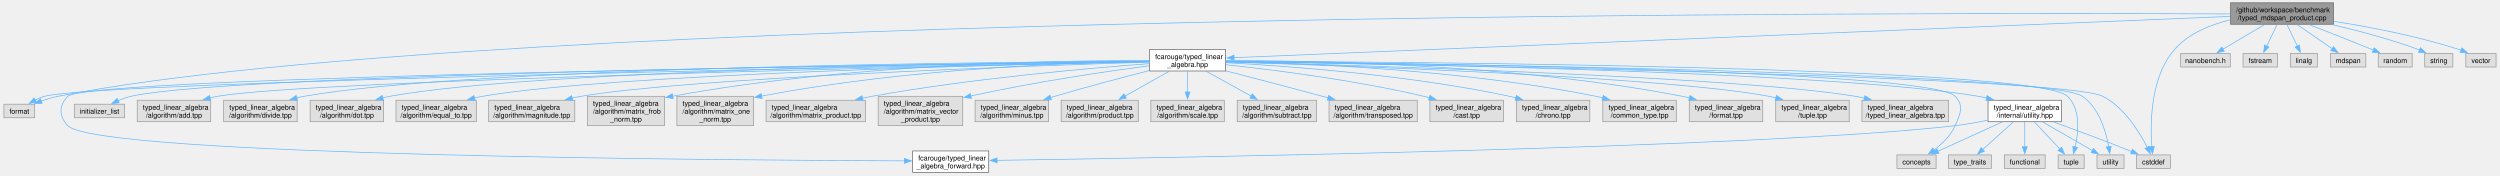
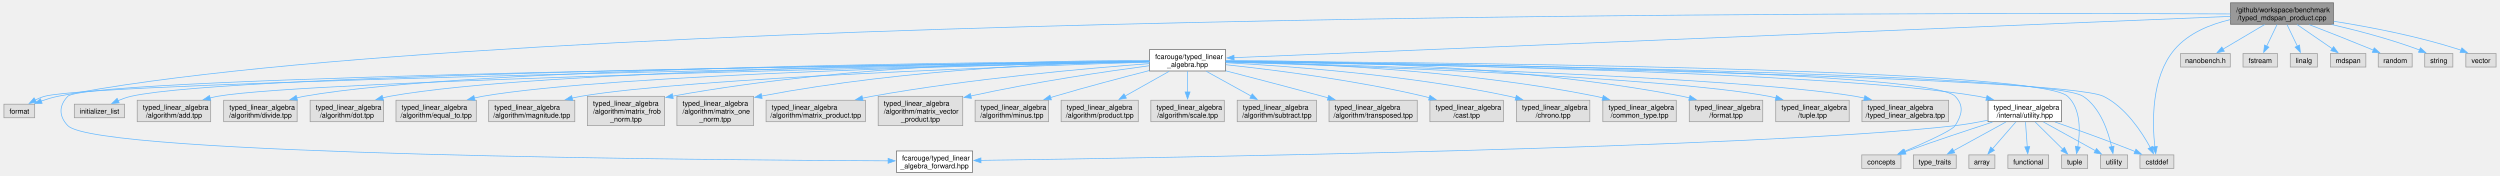
<svg xmlns="http://www.w3.org/2000/svg" xmlns:xlink="http://www.w3.org/1999/xlink" width="3553pt" height="249pt" viewBox="0.00 0.00 3553.38 249.25">
  <g id="graph0" class="graph" transform="scale(1 1) rotate(0) translate(4 245.25)">
    <g id="Node000001" class="node">
      <g id="a_Node000001">
        <a xlink:title=" ">
          <polygon fill="#999999" stroke="#666666" points="3314.12,-241.25 3167.62,-241.25 3167.62,-210.75 3314.12,-210.75 3314.12,-241.25" />
          <text text-anchor="start" x="3175.62" y="-227.75" font-family="Helvetica,sans-Serif" font-size="10.00">/github/workspace/benchmark</text>
          <text text-anchor="middle" x="3240.88" y="-216.5" font-family="Helvetica,sans-Serif" font-size="10.00">/typed_mdspan_product.cpp</text>
        </a>
      </g>
    </g>
    <g id="Node000002" class="node">
      <g id="a_Node000002">
        <a xlink:href="typed__linear__algebra_8hpp.xhtml" target="_top" xlink:title="Typed linear algebra implementation.">
          <polygon fill="white" stroke="#666666" points="1738,-174.75 1629.75,-174.75 1629.75,-144.25 1738,-144.25 1738,-174.75" />
          <text text-anchor="start" x="1637.75" y="-161.25" font-family="Helvetica,sans-Serif" font-size="10.00">fcarouge/typed_linear</text>
          <text text-anchor="middle" x="1683.88" y="-150" font-family="Helvetica,sans-Serif" font-size="10.00">_algebra.hpp</text>
        </a>
      </g>
    </g>
    <g id="edge1_Node000001_Node000002" class="edge">
      <g id="a_edge1_Node000001_Node000002">
        <a xlink:title=" ">
          <path fill="none" stroke="#63b8ff" d="M3167.35,-221.95C2902.72,-210.99 2001.27,-173.65 1749.6,-163.22" />
          <polygon fill="#63b8ff" stroke="#63b8ff" points="1750.11,-159.74 1739.98,-162.82 1749.82,-166.74 1750.11,-159.74" />
        </a>
      </g>
    </g>
-     <g id="Node000006" class="node">
-       <g id="a_Node000006">
-         <a xlink:title=" ">
-           <polygon fill="#e0e0e0" stroke="#999999" points="3082,-24.88 3033.75,-24.88 3033.75,-5.63 3082,-5.63 3082,-24.88" />
-           <text text-anchor="middle" x="3057.88" y="-11.38" font-family="Helvetica,sans-Serif" font-size="10.00">cstddef</text>
-         </a>
-       </g>
-     </g>
-     <g id="edge38_Node000001_Node000006" class="edge">
-       <g id="a_edge38_Node000001_Node000006">
-         <a xlink:title=" ">
-           <path fill="none" stroke="#63b8ff" d="M3167.35,-216.98C3138.7,-210.17 3107.98,-197.66 3087.88,-174.75 3053.47,-135.54 3053.25,-69.47 3055.68,-36.39" />
-           <polygon fill="#63b8ff" stroke="#63b8ff" points="3059.15,-36.89 3056.58,-26.61 3052.18,-36.25 3059.15,-36.89" />
-         </a>
-       </g>
-     </g>
-     <g id="Node000011" class="node">
-       <g id="a_Node000011">
+     <g id="Node000007" class="node">
+       <g id="a_Node000007">
+         <a xlink:title=" ">
+           <polygon fill="#e0e0e0" stroke="#999999" points="3087,-24.88 3038.75,-24.88 3038.75,-5.63 3087,-5.63 3087,-24.88" />
+           <text text-anchor="middle" x="3062.88" y="-11.38" font-family="Helvetica,sans-Serif" font-size="10.00">cstddef</text>
+         </a>
+       </g>
+     </g>
+     <g id="edge39_Node000001_Node000007" class="edge">
+       <g id="a_edge39_Node000001_Node000007">
+         <a xlink:title=" ">
+           <path fill="none" stroke="#63b8ff" d="M3167.4,-217.37C3138.57,-210.63 3107.71,-198.07 3087.88,-174.75 3054.25,-135.23 3056.32,-69.3 3059.95,-36.32" />
+           <polygon fill="#63b8ff" stroke="#63b8ff" points="3063.4,-36.94 3061.2,-26.57 3056.45,-36.04 3063.4,-36.94" />
+         </a>
+       </g>
+     </g>
+     <g id="Node000012" class="node">
+       <g id="a_Node000012">
        <a xlink:title=" ">
          <polygon fill="#e0e0e0" stroke="#999999" points="43.75,-97 0,-97 0,-77.75 43.75,-77.75 43.75,-97" />
          <text text-anchor="middle" x="21.88" y="-83.5" font-family="Helvetica,sans-Serif" font-size="10.00">format</text>
        </a>
      </g>
    </g>
-     <g id="edge39_Node000001_Node000011" class="edge">
-       <g id="a_edge39_Node000001_Node000011">
+     <g id="edge40_Node000001_Node000012" class="edge">
+       <g id="a_edge40_Node000001_Node000012">
        <a xlink:title=" ">
          <path fill="none" stroke="#63b8ff" d="M3167.44,-225.43C2752.32,-227.36 696.36,-230.54 76.88,-108.25 68.98,-106.69 60.7,-104.19 53.03,-101.48" />
          <polygon fill="#63b8ff" stroke="#63b8ff" points="54.35,-98.24 43.76,-97.99 51.88,-104.79 54.35,-98.24" />
        </a>
      </g>
    </g>
-     <g id="Node000033" class="node">
-       <g id="a_Node000033">
+     <g id="Node000034" class="node">
+       <g id="a_Node000034">
        <a xlink:title=" ">
          <polygon fill="#e0e0e0" stroke="#999999" points="3167.25,-169.12 3096.5,-169.12 3096.5,-149.88 3167.25,-149.88 3167.25,-169.12" />
          <text text-anchor="middle" x="3131.88" y="-155.62" font-family="Helvetica,sans-Serif" font-size="10.00">nanobench.h</text>
        </a>
      </g>
    </g>
-     <g id="edge37_Node000001_Node000033" class="edge">
-       <g id="a_edge37_Node000001_Node000033">
+     <g id="edge38_Node000001_Node000034" class="edge">
+       <g id="a_edge38_Node000001_Node000034">
        <a xlink:title=" ">
          <path fill="none" stroke="#63b8ff" d="M3216.14,-210.36C3198.39,-199.86 3174.57,-185.77 3156.78,-175.24" />
          <polygon fill="#63b8ff" stroke="#63b8ff" points="3158.79,-172.36 3148.4,-170.28 3155.23,-178.39 3158.79,-172.36" />
        </a>
      </g>
    </g>
-     <g id="Node000034" class="node">
-       <g id="a_Node000034">
+     <g id="Node000035" class="node">
+       <g id="a_Node000035">
        <a xlink:title=" ">
          <polygon fill="#e0e0e0" stroke="#999999" points="3234.38,-169.12 3185.38,-169.12 3185.38,-149.88 3234.38,-149.88 3234.38,-169.12" />
          <text text-anchor="middle" x="3209.88" y="-155.62" font-family="Helvetica,sans-Serif" font-size="10.00">fstream</text>
        </a>
      </g>
    </g>
-     <g id="edge40_Node000001_Node000034" class="edge">
-       <g id="a_edge40_Node000001_Node000034">
+     <g id="edge41_Node000001_Node000035" class="edge">
+       <g id="a_edge41_Node000001_Node000035">
        <a xlink:title=" ">
          <path fill="none" stroke="#63b8ff" d="M3233.84,-210.36C3229.48,-201.28 3223.82,-189.51 3219.1,-179.68" />
          <polygon fill="#63b8ff" stroke="#63b8ff" points="3222.26,-178.18 3214.77,-170.69 3215.95,-181.22 3222.26,-178.18" />
        </a>
      </g>
    </g>
-     <g id="Node000035" class="node">
-       <g id="a_Node000035">
+     <g id="Node000036" class="node">
+       <g id="a_Node000036">
        <a xlink:title=" ">
          <polygon fill="#e0e0e0" stroke="#999999" points="3291.12,-169.12 3252.62,-169.12 3252.62,-149.88 3291.12,-149.88 3291.12,-169.12" />
          <text text-anchor="middle" x="3271.88" y="-155.62" font-family="Helvetica,sans-Serif" font-size="10.00">linalg</text>
        </a>
      </g>
    </g>
-     <g id="edge41_Node000001_Node000035" class="edge">
-       <g id="a_edge41_Node000001_Node000035">
+     <g id="edge42_Node000001_Node000036" class="edge">
+       <g id="a_edge42_Node000001_Node000036">
        <a xlink:title=" ">
          <path fill="none" stroke="#63b8ff" d="M3247.91,-210.36C3252.27,-201.28 3257.93,-189.51 3262.65,-179.68" />
          <polygon fill="#63b8ff" stroke="#63b8ff" points="3265.8,-181.22 3266.98,-170.69 3259.49,-178.18 3265.8,-181.22" />
        </a>
      </g>
    </g>
-     <g id="Node000036" class="node">
-       <g id="a_Node000036">
+     <g id="Node000037" class="node">
+       <g id="a_Node000037">
        <a xlink:title=" ">
          <polygon fill="#e0e0e0" stroke="#999999" points="3360.12,-169.12 3309.62,-169.12 3309.62,-149.88 3360.12,-149.88 3360.12,-169.12" />
          <text text-anchor="middle" x="3334.88" y="-155.62" font-family="Helvetica,sans-Serif" font-size="10.00">mdspan</text>
        </a>
      </g>
    </g>
-     <g id="edge42_Node000001_Node000036" class="edge">
-       <g id="a_edge42_Node000001_Node000036">
+     <g id="edge43_Node000001_Node000037" class="edge">
+       <g id="a_edge43_Node000001_Node000037">
        <a xlink:title=" ">
          <path fill="none" stroke="#63b8ff" d="M3262.21,-210.36C3277.22,-200.06 3297.29,-186.29 3312.53,-175.83" />
          <polygon fill="#63b8ff" stroke="#63b8ff" points="3314.23,-178.91 3320.5,-170.37 3310.27,-173.14 3314.23,-178.91" />
        </a>
      </g>
    </g>
-     <g id="Node000037" class="node">
-       <g id="a_Node000037">
+     <g id="Node000038" class="node">
+       <g id="a_Node000038">
        <a xlink:title=" ">
          <polygon fill="#e0e0e0" stroke="#999999" points="3426,-169.12 3377.75,-169.12 3377.75,-149.88 3426,-149.88 3426,-169.12" />
          <text text-anchor="middle" x="3401.88" y="-155.62" font-family="Helvetica,sans-Serif" font-size="10.00">random</text>
        </a>
      </g>
    </g>
-     <g id="edge43_Node000001_Node000037" class="edge">
-       <g id="a_edge43_Node000001_Node000037">
+     <g id="edge44_Node000001_Node000038" class="edge">
+       <g id="a_edge44_Node000001_Node000038">
        <a xlink:title=" ">
          <path fill="none" stroke="#63b8ff" d="M3279.38,-210.27C3304.86,-200.43 3338.97,-187.07 3368.88,-174.75 3369.51,-174.49 3370.14,-174.23 3370.79,-173.96" />
          <polygon fill="#63b8ff" stroke="#63b8ff" points="3372.08,-177.21 3379.93,-170.09 3369.36,-170.76 3372.08,-177.21" />
        </a>
      </g>
    </g>
-     <g id="Node000038" class="node">
-       <g id="a_Node000038">
+     <g id="Node000039" class="node">
+       <g id="a_Node000039">
        <a xlink:title=" ">
          <polygon fill="#e0e0e0" stroke="#999999" points="3483.88,-169.12 3443.88,-169.12 3443.88,-149.88 3483.88,-149.88 3483.88,-169.12" />
          <text text-anchor="middle" x="3463.88" y="-155.62" font-family="Helvetica,sans-Serif" font-size="10.00">string</text>
        </a>
      </g>
    </g>
-     <g id="edge44_Node000001_Node000038" class="edge">
-       <g id="a_edge44_Node000001_Node000038">
+     <g id="edge45_Node000001_Node000039" class="edge">
+       <g id="a_edge45_Node000001_Node000039">
        <a xlink:title=" ">
          <path fill="none" stroke="#63b8ff" d="M3311.52,-210.35C3348.77,-201.71 3394.91,-189.57 3434.88,-174.75 3435.5,-174.52 3436.13,-174.28 3436.76,-174.03" />
          <polygon fill="#63b8ff" stroke="#63b8ff" points="3437.83,-177.38 3445.57,-170.14 3435.01,-170.98 3437.83,-177.38" />
        </a>
      </g>
    </g>
-     <g id="Node000039" class="node">
-       <g id="a_Node000039">
+     <g id="Node000040" class="node">
+       <g id="a_Node000040">
        <a xlink:title=" ">
          <polygon fill="#e0e0e0" stroke="#999999" points="3545.38,-169.12 3502.38,-169.12 3502.38,-149.88 3545.38,-149.88 3545.38,-169.12" />
          <text text-anchor="middle" x="3523.88" y="-155.62" font-family="Helvetica,sans-Serif" font-size="10.00">vector</text>
        </a>
      </g>
    </g>
-     <g id="edge45_Node000001_Node000039" class="edge">
-       <g id="a_edge45_Node000001_Node000039">
+     <g id="edge46_Node000001_Node000040" class="edge">
+       <g id="a_edge46_Node000001_Node000040">
        <a xlink:title=" ">
          <path fill="none" stroke="#63b8ff" d="M3314.54,-214.97C3365.42,-206.92 3434.21,-193.79 3492.88,-174.75 3493.84,-174.44 3494.81,-174.1 3495.78,-173.75" />
          <polygon fill="#63b8ff" stroke="#63b8ff" points="3496.8,-177.12 3504.73,-170.09 3494.15,-170.64 3496.8,-177.12" />
        </a>
      </g>
    </g>
    <g id="Node000003" class="node">
      <g id="a_Node000003">
        <a xlink:href="utility_8hpp.xhtml" target="_top" xlink:title=" ">
          <polygon fill="white" stroke="#666666" points="2927.12,-102.62 2822.62,-102.62 2822.62,-72.12 2927.12,-72.12 2927.12,-102.62" />
          <text text-anchor="start" x="2830.62" y="-89.12" font-family="Helvetica,sans-Serif" font-size="10.00">typed_linear_algebra</text>
          <text text-anchor="middle" x="2874.88" y="-77.88" font-family="Helvetica,sans-Serif" font-size="10.00">/internal/utility.hpp</text>
        </a>
      </g>
    </g>
    <g id="edge2_Node000002_Node000003" class="edge">
      <g id="a_edge2_Node000002_Node000003">
        <a xlink:title=" ">
          <path fill="none" stroke="#63b8ff" d="M1738.33,-157.85C1933.77,-155.25 2599.27,-143.92 2808.88,-108.25 2812.71,-107.6 2816.63,-106.79 2820.56,-105.88" />
          <polygon fill="#63b8ff" stroke="#63b8ff" points="2821.28,-109.31 2830.1,-103.45 2819.55,-102.52 2821.28,-109.31" />
        </a>
      </g>
    </g>
    <g id="Node000004" class="node">
      <g id="a_Node000004">
        <a xlink:href="typed__linear__algebra__forward_8hpp.xhtml" target="_top" xlink:title="Authoritative forward declaration header.">
-           <polygon fill="white" stroke="#666666" points="1401,-30.5 1292.75,-30.5 1292.75,0 1401,0 1401,-30.5" />
-           <text text-anchor="start" x="1300.75" y="-17" font-family="Helvetica,sans-Serif" font-size="10.00">fcarouge/typed_linear</text>
-           <text text-anchor="middle" x="1346.88" y="-5.75" font-family="Helvetica,sans-Serif" font-size="10.00">_algebra_forward.hpp</text>
-         </a>
-       </g>
-     </g>
-     <g id="edge10_Node000002_Node000004" class="edge">
-       <g id="a_edge10_Node000002_Node000004">
-         <a xlink:title=" ">
-           <path fill="none" stroke="#63b8ff" d="M1629.6,-157.81C1353.66,-154.21 118.24,-136.49 90.88,-108.25 77.96,-94.92 78.02,-79.88 90.88,-66.5 132.43,-23.25 1029.1,-17.22 1281.37,-16.39" />
-           <polygon fill="#63b8ff" stroke="#63b8ff" points="1281.04,-19.89 1291.03,-16.36 1281.01,-12.89 1281.04,-19.89" />
-         </a>
-       </g>
-     </g>
-     <g id="Node000005" class="node">
-       <g id="a_Node000005">
-         <a xlink:title=" ">
-           <polygon fill="#e0e0e0" stroke="#999999" points="2748.75,-24.88 2693,-24.88 2693,-5.63 2748.75,-5.63 2748.75,-24.88" />
-           <text text-anchor="middle" x="2720.88" y="-11.38" font-family="Helvetica,sans-Serif" font-size="10.00">concepts</text>
-         </a>
-       </g>
-     </g>
-     <g id="edge11_Node000002_Node000005" class="edge">
-       <g id="a_edge11_Node000002_Node000005">
-         <a xlink:title=" ">
-           <path fill="none" stroke="#63b8ff" d="M1738.23,-158.06C1953.94,-156.04 2739.71,-146.12 2775.88,-108.25 2788.69,-94.83 2783.36,-83.48 2775.88,-66.5 2769.64,-52.35 2757.23,-40.46 2745.78,-31.8" />
-           <polygon fill="#63b8ff" stroke="#63b8ff" points="2747.98,-29.07 2737.78,-26.18 2743.95,-34.8 2747.98,-29.07" />
+           <polygon fill="white" stroke="#666666" points="1378,-30.5 1269.75,-30.5 1269.75,0 1378,0 1378,-30.5" />
+           <text text-anchor="start" x="1277.75" y="-17" font-family="Helvetica,sans-Serif" font-size="10.00">fcarouge/typed_linear</text>
+           <text text-anchor="middle" x="1323.88" y="-5.75" font-family="Helvetica,sans-Serif" font-size="10.00">_algebra_forward.hpp</text>
+         </a>
+       </g>
+     </g>
+     <g id="edge11_Node000002_Node000004" class="edge">
+       <g id="a_edge11_Node000002_Node000004">
+         <a xlink:title=" ">
+           <path fill="none" stroke="#63b8ff" d="M1629.6,-157.81C1353.66,-154.21 118.24,-136.49 90.88,-108.25 77.96,-94.92 78.02,-79.89 90.88,-66.5 131.57,-24.12 1008.09,-17.47 1257.94,-16.44" />
+           <polygon fill="#63b8ff" stroke="#63b8ff" points="1257.86,-19.94 1267.85,-16.4 1257.83,-12.94 1257.86,-19.94" />
+         </a>
+       </g>
+     </g>
+     <g id="Node000006" class="node">
+       <g id="a_Node000006">
+         <a xlink:title=" ">
+           <polygon fill="#e0e0e0" stroke="#999999" points="2698.75,-24.88 2643,-24.88 2643,-5.63 2698.75,-5.63 2698.75,-24.88" />
+           <text text-anchor="middle" x="2670.88" y="-11.38" font-family="Helvetica,sans-Serif" font-size="10.00">concepts</text>
        </a>
      </g>
    </g>
    <g id="edge12_Node000002_Node000006" class="edge">
      <g id="a_edge12_Node000002_Node000006">
        <a xlink:title=" ">
-           <path fill="none" stroke="#63b8ff" d="M1738.38,-157.67C1978.13,-153.88 2929.58,-137.04 2985.88,-108.25 3016.48,-92.6 3038.11,-57.36 3049.25,-35.32" />
-           <polygon fill="#63b8ff" stroke="#63b8ff" points="3052.29,-37.07 3053.45,-26.53 3045.97,-34.04 3052.29,-37.07" />
-         </a>
-       </g>
-     </g>
-     <g id="Node000008" class="node">
-       <g id="a_Node000008">
-         <a xlink:title=" ">
-           <polygon fill="#e0e0e0" stroke="#999999" points="2959.38,-24.88 2922.38,-24.88 2922.38,-5.63 2959.38,-5.63 2959.38,-24.88" />
-           <text text-anchor="middle" x="2940.88" y="-11.38" font-family="Helvetica,sans-Serif" font-size="10.00">tuple</text>
-         </a>
-       </g>
-     </g>
-     <g id="edge15_Node000002_Node000008" class="edge">
-       <g id="a_edge15_Node000002_Node000008">
-         <a xlink:title=" ">
-           <path fill="none" stroke="#63b8ff" d="M1738.38,-158.33C1973.69,-157.36 2892.67,-150.85 2935.88,-108.25 2954.55,-89.84 2951.36,-57.29 2946.65,-36.25" />
-           <polygon fill="#63b8ff" stroke="#63b8ff" points="2950.04,-35.41 2944.15,-26.6 2943.27,-37.16 2950.04,-35.41" />
-         </a>
-       </g>
-     </g>
-     <g id="Node000010" class="node">
-       <g id="a_Node000010">
-         <a xlink:title=" ">
-           <polygon fill="#e0e0e0" stroke="#999999" points="3016.12,-24.88 2977.62,-24.88 2977.62,-5.63 3016.12,-5.63 3016.12,-24.88" />
-           <text text-anchor="middle" x="2996.88" y="-11.38" font-family="Helvetica,sans-Serif" font-size="10.00">utility</text>
-         </a>
-       </g>
-     </g>
-     <g id="edge16_Node000002_Node000010" class="edge">
-       <g id="a_edge16_Node000002_Node000010">
-         <a xlink:title=" ">
-           <path fill="none" stroke="#63b8ff" d="M1738.15,-157.96C1974.67,-155.4 2905.91,-143.12 2956.88,-108.25 2980.67,-91.97 2990.41,-58.28 2994.33,-36.5" />
-           <polygon fill="#63b8ff" stroke="#63b8ff" points="2997.77,-37.19 2995.8,-26.78 2990.85,-36.14 2997.77,-37.19" />
-         </a>
-       </g>
-     </g>
-     <g id="edge13_Node000002_Node000011" class="edge">
-       <g id="a_edge13_Node000002_Node000011">
+           <path fill="none" stroke="#63b8ff" d="M1738.23,-158.06C1953.94,-156.04 2739.71,-146.12 2775.88,-108.25 2788.69,-94.83 2785.77,-82.2 2775.88,-66.5 2771.61,-59.72 2732.36,-42.07 2703.09,-29.61" />
+           <polygon fill="#63b8ff" stroke="#63b8ff" points="2704.81,-26.54 2694.24,-25.87 2702.09,-32.99 2704.81,-26.54" />
+         </a>
+       </g>
+     </g>
+     <g id="edge13_Node000002_Node000007" class="edge">
+       <g id="a_edge13_Node000002_Node000007">
+         <a xlink:title=" ">
+           <path fill="none" stroke="#63b8ff" d="M1738.4,-157.64C1978.26,-153.69 2930.16,-136.31 2986.88,-108.25 3018.34,-92.68 3041.45,-57.41 3053.48,-35.34" />
+           <polygon fill="#63b8ff" stroke="#63b8ff" points="3056.56,-37.02 3058.05,-26.53 3050.34,-33.8 3056.56,-37.02" />
+         </a>
+       </g>
+     </g>
+     <g id="Node000009" class="node">
+       <g id="a_Node000009">
+         <a xlink:title=" ">
+           <polygon fill="#e0e0e0" stroke="#999999" points="2964.38,-24.88 2927.38,-24.88 2927.38,-5.63 2964.38,-5.63 2964.38,-24.88" />
+           <text text-anchor="middle" x="2945.88" y="-11.38" font-family="Helvetica,sans-Serif" font-size="10.00">tuple</text>
+         </a>
+       </g>
+     </g>
+     <g id="edge16_Node000002_Node000009" class="edge">
+       <g id="a_edge16_Node000002_Node000009">
+         <a xlink:title=" ">
+           <path fill="none" stroke="#63b8ff" d="M1738.32,-158.28C1973.4,-157.06 2891.54,-149.67 2935.88,-108.25 2955.12,-90.27 2953.82,-57.6 2950.39,-36.42" />
+           <polygon fill="#63b8ff" stroke="#63b8ff" points="2953.85,-35.85 2948.5,-26.7 2946.98,-37.19 2953.85,-35.85" />
+         </a>
+       </g>
+     </g>
+     <g id="Node000011" class="node">
+       <g id="a_Node000011">
+         <a xlink:title=" ">
+           <polygon fill="#e0e0e0" stroke="#999999" points="3021.12,-24.88 2982.62,-24.88 2982.62,-5.63 3021.12,-5.63 3021.12,-24.88" />
+           <text text-anchor="middle" x="3001.88" y="-11.38" font-family="Helvetica,sans-Serif" font-size="10.00">utility</text>
+         </a>
+       </g>
+     </g>
+     <g id="edge17_Node000002_Node000011" class="edge">
+       <g id="a_edge17_Node000002_Node000011">
+         <a xlink:title=" ">
+           <path fill="none" stroke="#63b8ff" d="M1738.16,-157.92C1974.75,-155.17 2906.25,-142.23 2957.88,-108.25 2982.35,-92.14 2993.57,-58.4 2998.44,-36.57" />
+           <polygon fill="#63b8ff" stroke="#63b8ff" points="3001.87,-37.28 3000.34,-26.8 2995,-35.94 3001.87,-37.28" />
+         </a>
+       </g>
+     </g>
+     <g id="edge14_Node000002_Node000012" class="edge">
+       <g id="a_edge14_Node000002_Node000012">
        <a xlink:title=" ">
          <path fill="none" stroke="#63b8ff" d="M1629.43,-157.54C1355.2,-152.59 135.2,-129.46 57.88,-108.25 53.36,-107.01 48.79,-105.1 44.49,-102.95" />
          <polygon fill="#63b8ff" stroke="#63b8ff" points="46.31,-99.95 35.88,-98.07 42.86,-106.04 46.31,-99.95" />
        </a>
      </g>
    </g>
-     <g id="Node000012" class="node">
-       <g id="a_Node000012">
+     <g id="Node000013" class="node">
+       <g id="a_Node000013">
        <a xlink:title=" ">
          <polygon fill="#e0e0e0" stroke="#999999" points="171.62,-97 100.12,-97 100.12,-77.75 171.62,-77.75 171.62,-97" />
          <text text-anchor="middle" x="135.88" y="-83.5" font-family="Helvetica,sans-Serif" font-size="10.00">initializer_list</text>
        </a>
      </g>
    </g>
-     <g id="edge14_Node000002_Node000012" class="edge">
-       <g id="a_edge14_Node000002_Node000012">
+     <g id="edge15_Node000002_Node000013" class="edge">
+       <g id="a_edge15_Node000002_Node000013">
        <a xlink:title=" ">
          <path fill="none" stroke="#63b8ff" d="M1629.39,-157.91C1376.58,-154.99 324.04,-140.97 180.88,-108.25 174.63,-106.82 168.18,-104.53 162.19,-101.99" />
          <polygon fill="#63b8ff" stroke="#63b8ff" points="163.94,-98.95 153.4,-97.94 161.02,-105.31 163.94,-98.95" />
        </a>
      </g>
    </g>
-     <g id="Node000013" class="node">
-       <g id="a_Node000013">
+     <g id="Node000014" class="node">
+       <g id="a_Node000014">
        <a xlink:title=" ">
          <polygon fill="#e0e0e0" stroke="#999999" points="294.12,-102.62 189.62,-102.62 189.62,-72.12 294.12,-72.12 294.12,-102.62" />
          <text text-anchor="start" x="197.62" y="-89.12" font-family="Helvetica,sans-Serif" font-size="10.00">typed_linear_algebra</text>
          <text text-anchor="middle" x="241.88" y="-77.88" font-family="Helvetica,sans-Serif" font-size="10.00">/algorithm/add.tpp</text>
        </a>
      </g>
    </g>
-     <g id="edge17_Node000002_Node000013" class="edge">
-       <g id="a_edge17_Node000002_Node000013">
+     <g id="edge18_Node000002_Node000014" class="edge">
+       <g id="a_edge18_Node000002_Node000014">
        <a xlink:title=" ">
          <path fill="none" stroke="#63b8ff" d="M1629.58,-157.4C1390.3,-152.44 435.9,-131.36 303.88,-108.25 300.31,-107.63 296.67,-106.85 293.03,-105.96" />
          <polygon fill="#63b8ff" stroke="#63b8ff" points="294.19,-102.65 283.62,-103.43 292.37,-109.41 294.19,-102.65" />
        </a>
      </g>
    </g>
-     <g id="Node000014" class="node">
-       <g id="a_Node000014">
+     <g id="Node000015" class="node">
+       <g id="a_Node000015">
        <a xlink:title=" ">
          <polygon fill="#e0e0e0" stroke="#999999" points="417.12,-102.62 312.62,-102.62 312.62,-72.12 417.12,-72.12 417.12,-102.62" />
          <text text-anchor="start" x="320.62" y="-89.12" font-family="Helvetica,sans-Serif" font-size="10.00">typed_linear_algebra</text>
          <text text-anchor="middle" x="364.88" y="-77.88" font-family="Helvetica,sans-Serif" font-size="10.00">/algorithm/divide.tpp</text>
        </a>
      </g>
    </g>
-     <g id="edge18_Node000002_Node000014" class="edge">
-       <g id="a_edge18_Node000002_Node000014">
+     <g id="edge19_Node000002_Node000015" class="edge">
+       <g id="a_edge19_Node000002_Node000015">
        <a xlink:title=" ">
          <path fill="none" stroke="#63b8ff" d="M1629.26,-158.28C1419.15,-157.11 663.04,-150.03 426.88,-108.25 423.48,-107.65 420.01,-106.91 416.54,-106.07" />
          <polygon fill="#63b8ff" stroke="#63b8ff" points="417.53,-102.71 406.96,-103.51 415.72,-109.48 417.53,-102.71" />
        </a>
      </g>
    </g>
-     <g id="Node000015" class="node">
-       <g id="a_Node000015">
+     <g id="Node000016" class="node">
+       <g id="a_Node000016">
        <a xlink:title=" ">
          <polygon fill="#e0e0e0" stroke="#999999" points="540.12,-102.62 435.62,-102.62 435.62,-72.12 540.12,-72.12 540.12,-102.62" />
          <text text-anchor="start" x="443.62" y="-89.12" font-family="Helvetica,sans-Serif" font-size="10.00">typed_linear_algebra</text>
          <text text-anchor="middle" x="487.88" y="-77.88" font-family="Helvetica,sans-Serif" font-size="10.00">/algorithm/dot.tpp</text>
        </a>
      </g>
    </g>
-     <g id="edge19_Node000002_Node000015" class="edge">
-       <g id="a_edge19_Node000002_Node000015">
+     <g id="edge20_Node000002_Node000016" class="edge">
+       <g id="a_edge20_Node000002_Node000016">
        <a xlink:title=" ">
          <path fill="none" stroke="#63b8ff" d="M1629.58,-158.04C1433.18,-156.07 760.17,-146.61 548.88,-108.25 545.53,-107.64 542.12,-106.9 538.7,-106.06" />
          <polygon fill="#63b8ff" stroke="#63b8ff" points="539.87,-102.75 529.3,-103.49 538.02,-109.5 539.87,-102.75" />
        </a>
      </g>
    </g>
-     <g id="Node000016" class="node">
-       <g id="a_Node000016">
+     <g id="Node000017" class="node">
+       <g id="a_Node000017">
        <a xlink:title=" ">
          <polygon fill="#e0e0e0" stroke="#999999" points="672,-102.62 557.75,-102.62 557.75,-72.12 672,-72.12 672,-102.62" />
          <text text-anchor="start" x="565.75" y="-89.12" font-family="Helvetica,sans-Serif" font-size="10.00">typed_linear_algebra</text>
          <text text-anchor="middle" x="614.88" y="-77.88" font-family="Helvetica,sans-Serif" font-size="10.00">/algorithm/equal_to.tpp</text>
        </a>
      </g>
    </g>
-     <g id="edge20_Node000002_Node000016" class="edge">
-       <g id="a_edge20_Node000002_Node000016">
+     <g id="edge21_Node000002_Node000017" class="edge">
+       <g id="a_edge21_Node000002_Node000017">
        <a xlink:title=" ">
          <path fill="none" stroke="#63b8ff" d="M1629.46,-157.51C1448.16,-153.94 865.67,-140.21 680.88,-108.25 677.04,-107.59 673.12,-106.77 669.2,-105.86" />
          <polygon fill="#63b8ff" stroke="#63b8ff" points="670.21,-102.5 659.65,-103.42 668.47,-109.28 670.21,-102.5" />
        </a>
      </g>
    </g>
-     <g id="Node000017" class="node">
-       <g id="a_Node000017">
+     <g id="Node000018" class="node">
+       <g id="a_Node000018">
        <a xlink:title=" ">
          <polygon fill="#e0e0e0" stroke="#999999" points="812.12,-102.62 689.62,-102.62 689.62,-72.12 812.12,-72.12 812.12,-102.62" />
          <text text-anchor="start" x="697.62" y="-89.12" font-family="Helvetica,sans-Serif" font-size="10.00">typed_linear_algebra</text>
          <text text-anchor="middle" x="750.88" y="-77.88" font-family="Helvetica,sans-Serif" font-size="10.00">/algorithm/magnitude.tpp</text>
        </a>
      </g>
    </g>
-     <g id="edge21_Node000002_Node000017" class="edge">
-       <g id="a_edge21_Node000002_Node000017">
+     <g id="edge22_Node000002_Node000018" class="edge">
+       <g id="a_edge22_Node000002_Node000018">
        <a xlink:title=" ">
          <path fill="none" stroke="#63b8ff" d="M1629.48,-156.89C1465.48,-151.78 977.55,-134.73 820.88,-108.25 816.77,-107.56 812.57,-106.71 808.35,-105.77" />
          <polygon fill="#63b8ff" stroke="#63b8ff" points="809.26,-102.39 798.71,-103.43 807.6,-109.19 809.26,-102.39" />
        </a>
      </g>
    </g>
-     <g id="Node000018" class="node">
-       <g id="a_Node000018">
+     <g id="Node000019" class="node">
+       <g id="a_Node000019">
        <a xlink:title=" ">
          <polygon fill="#e0e0e0" stroke="#999999" points="939.75,-108.25 830,-108.25 830,-66.5 939.75,-66.5 939.75,-108.25" />
          <text text-anchor="start" x="838" y="-94.75" font-family="Helvetica,sans-Serif" font-size="10.00">typed_linear_algebra</text>
          <text text-anchor="start" x="838" y="-83.5" font-family="Helvetica,sans-Serif" font-size="10.00">/algorithm/matrix_frob</text>
          <text text-anchor="middle" x="884.88" y="-72.25" font-family="Helvetica,sans-Serif" font-size="10.00">_norm.tpp</text>
        </a>
      </g>
    </g>
-     <g id="edge22_Node000002_Node000018" class="edge">
-       <g id="a_edge22_Node000002_Node000018">
+     <g id="edge23_Node000002_Node000019" class="edge">
+       <g id="a_edge23_Node000002_Node000019">
        <a xlink:title=" ">
          <path fill="none" stroke="#63b8ff" d="M1629.39,-159.08C1508.46,-159.46 1208.66,-155.29 951.24,-108.46" />
          <polygon fill="#63b8ff" stroke="#63b8ff" points="952.14,-105.06 941.67,-106.69 950.87,-111.95 952.14,-105.06" />
        </a>
      </g>
    </g>
-     <g id="Node000019" class="node">
-       <g id="a_Node000019">
+     <g id="Node000020" class="node">
+       <g id="a_Node000020">
        <a xlink:title=" ">
          <polygon fill="#e0e0e0" stroke="#999999" points="1066.38,-108.25 957.38,-108.25 957.38,-66.5 1066.38,-66.5 1066.38,-108.25" />
          <text text-anchor="start" x="965.38" y="-94.75" font-family="Helvetica,sans-Serif" font-size="10.00">typed_linear_algebra</text>
          <text text-anchor="start" x="965.38" y="-83.5" font-family="Helvetica,sans-Serif" font-size="10.00">/algorithm/matrix_one</text>
          <text text-anchor="middle" x="1011.88" y="-72.25" font-family="Helvetica,sans-Serif" font-size="10.00">_norm.tpp</text>
        </a>
      </g>
    </g>
-     <g id="edge23_Node000002_Node000019" class="edge">
-       <g id="a_edge23_Node000002_Node000019">
+     <g id="edge24_Node000002_Node000020" class="edge">
+       <g id="a_edge24_Node000002_Node000020">
        <a xlink:title=" ">
          <path fill="none" stroke="#63b8ff" d="M1629.55,-158.07C1524.32,-156.35 1285.42,-148.21 1077.78,-108.61" />
          <polygon fill="#63b8ff" stroke="#63b8ff" points="1078.63,-105.21 1068.15,-106.74 1077.3,-112.08 1078.63,-105.21" />
        </a>
      </g>
    </g>
-     <g id="Node000020" class="node">
-       <g id="a_Node000020">
+     <g id="Node000021" class="node">
+       <g id="a_Node000021">
        <a xlink:title=" ">
          <polygon fill="#e0e0e0" stroke="#999999" points="1225.5,-102.62 1084.25,-102.62 1084.25,-72.12 1225.5,-72.12 1225.5,-102.62" />
          <text text-anchor="start" x="1092.25" y="-89.12" font-family="Helvetica,sans-Serif" font-size="10.00">typed_linear_algebra</text>
          <text text-anchor="middle" x="1154.88" y="-77.88" font-family="Helvetica,sans-Serif" font-size="10.00">/algorithm/matrix_product.tpp</text>
        </a>
      </g>
    </g>
-     <g id="edge24_Node000002_Node000020" class="edge">
-       <g id="a_edge24_Node000002_Node000020">
+     <g id="edge25_Node000002_Node000021" class="edge">
+       <g id="a_edge25_Node000002_Node000021">
        <a xlink:title=" ">
          <path fill="none" stroke="#63b8ff" d="M1629.29,-154.73C1544.43,-148.34 1375.97,-133.56 1234.88,-108.25 1230.36,-107.44 1225.72,-106.52 1221.06,-105.53" />
          <polygon fill="#63b8ff" stroke="#63b8ff" points="1222.19,-102.2 1211.67,-103.45 1220.67,-109.03 1222.19,-102.2" />
        </a>
      </g>
    </g>
-     <g id="Node000021" class="node">
-       <g id="a_Node000021">
+     <g id="Node000022" class="node">
+       <g id="a_Node000022">
        <a xlink:title=" ">
          <polygon fill="#e0e0e0" stroke="#999999" points="1364,-108.25 1243.75,-108.25 1243.75,-66.5 1364,-66.5 1364,-108.25" />
          <text text-anchor="start" x="1251.75" y="-94.75" font-family="Helvetica,sans-Serif" font-size="10.00">typed_linear_algebra</text>
          <text text-anchor="start" x="1251.75" y="-83.5" font-family="Helvetica,sans-Serif" font-size="10.00">/algorithm/matrix_vector</text>
          <text text-anchor="middle" x="1303.88" y="-72.25" font-family="Helvetica,sans-Serif" font-size="10.00">_product.tpp</text>
        </a>
      </g>
    </g>
-     <g id="edge25_Node000002_Node000021" class="edge">
-       <g id="a_edge25_Node000002_Node000021">
+     <g id="edge26_Node000002_Node000022" class="edge">
+       <g id="a_edge26_Node000002_Node000022">
        <a xlink:title=" ">
          <path fill="none" stroke="#63b8ff" d="M1629.28,-151.7C1569.26,-143.78 1469.81,-129.34 1375.52,-108.72" />
          <polygon fill="#63b8ff" stroke="#63b8ff" points="1376.35,-105.32 1365.83,-106.57 1374.83,-112.15 1376.35,-105.32" />
        </a>
      </g>
    </g>
-     <g id="Node000022" class="node">
-       <g id="a_Node000022">
+     <g id="Node000023" class="node">
+       <g id="a_Node000023">
        <a xlink:title=" ">
          <polygon fill="#e0e0e0" stroke="#999999" points="1486.12,-102.62 1381.62,-102.62 1381.62,-72.12 1486.12,-72.12 1486.12,-102.62" />
          <text text-anchor="start" x="1389.62" y="-89.12" font-family="Helvetica,sans-Serif" font-size="10.00">typed_linear_algebra</text>
          <text text-anchor="middle" x="1433.88" y="-77.88" font-family="Helvetica,sans-Serif" font-size="10.00">/algorithm/minus.tpp</text>
        </a>
      </g>
    </g>
-     <g id="edge26_Node000002_Node000022" class="edge">
-       <g id="a_edge26_Node000002_Node000022">
+     <g id="edge27_Node000002_Node000023" class="edge">
+       <g id="a_edge27_Node000002_Node000023">
        <a xlink:title=" ">
          <path fill="none" stroke="#63b8ff" d="M1629.48,-144.88C1591.59,-135.19 1539.97,-121.58 1494.88,-108.25 1492.92,-107.67 1490.93,-107.07 1488.92,-106.46" />
          <polygon fill="#63b8ff" stroke="#63b8ff" points="1490.13,-103.17 1479.54,-103.55 1488.05,-109.86 1490.13,-103.17" />
        </a>
      </g>
    </g>
-     <g id="Node000023" class="node">
-       <g id="a_Node000023">
+     <g id="Node000024" class="node">
+       <g id="a_Node000024">
        <a xlink:title=" ">
          <polygon fill="#e0e0e0" stroke="#999999" points="1613.75,-102.62 1504,-102.62 1504,-72.12 1613.75,-72.12 1613.75,-102.62" />
          <text text-anchor="start" x="1512" y="-89.12" font-family="Helvetica,sans-Serif" font-size="10.00">typed_linear_algebra</text>
          <text text-anchor="middle" x="1558.88" y="-77.88" font-family="Helvetica,sans-Serif" font-size="10.00">/algorithm/product.tpp</text>
        </a>
      </g>
    </g>
-     <g id="edge27_Node000002_Node000023" class="edge">
-       <g id="a_edge27_Node000002_Node000023">
+     <g id="edge28_Node000002_Node000024" class="edge">
+       <g id="a_edge28_Node000002_Node000024">
        <a xlink:title=" ">
          <path fill="none" stroke="#63b8ff" d="M1657.67,-143.8C1639.5,-133.61 1615.08,-119.9 1595.06,-108.67" />
          <polygon fill="#63b8ff" stroke="#63b8ff" points="1596.8,-105.64 1586.36,-103.8 1593.37,-111.74 1596.8,-105.64" />
        </a>
      </g>
    </g>
-     <g id="Node000024" class="node">
-       <g id="a_Node000024">
+     <g id="Node000025" class="node">
+       <g id="a_Node000025">
        <a xlink:title=" ">
          <polygon fill="#e0e0e0" stroke="#999999" points="1736.12,-102.62 1631.62,-102.62 1631.62,-72.12 1736.12,-72.12 1736.12,-102.62" />
          <text text-anchor="start" x="1639.62" y="-89.12" font-family="Helvetica,sans-Serif" font-size="10.00">typed_linear_algebra</text>
          <text text-anchor="middle" x="1683.88" y="-77.88" font-family="Helvetica,sans-Serif" font-size="10.00">/algorithm/scale.tpp</text>
        </a>
      </g>
    </g>
-     <g id="edge28_Node000002_Node000024" class="edge">
-       <g id="a_edge28_Node000002_Node000024">
+     <g id="edge29_Node000002_Node000025" class="edge">
+       <g id="a_edge29_Node000002_Node000025">
        <a xlink:title=" ">
          <path fill="none" stroke="#63b8ff" d="M1683.88,-143.97C1683.88,-135.41 1683.88,-124.34 1683.88,-114.33" />
          <polygon fill="#63b8ff" stroke="#63b8ff" points="1687.38,-114.4 1683.88,-104.4 1680.38,-114.4 1687.38,-114.4" />
        </a>
      </g>
    </g>
-     <g id="Node000025" class="node">
-       <g id="a_Node000025">
+     <g id="Node000026" class="node">
+       <g id="a_Node000026">
        <a xlink:title=" ">
          <polygon fill="#e0e0e0" stroke="#999999" points="1867.25,-102.62 1754.5,-102.62 1754.5,-72.12 1867.25,-72.12 1867.25,-102.62" />
          <text text-anchor="start" x="1762.5" y="-89.12" font-family="Helvetica,sans-Serif" font-size="10.00">typed_linear_algebra</text>
          <text text-anchor="middle" x="1810.88" y="-77.88" font-family="Helvetica,sans-Serif" font-size="10.00">/algorithm/subtract.tpp</text>
        </a>
      </g>
    </g>
-     <g id="edge29_Node000002_Node000025" class="edge">
-       <g id="a_edge29_Node000002_Node000025">
+     <g id="edge30_Node000002_Node000026" class="edge">
+       <g id="a_edge30_Node000002_Node000026">
        <a xlink:title=" ">
          <path fill="none" stroke="#63b8ff" d="M1710.5,-143.8C1729.04,-133.56 1754,-119.78 1774.4,-108.52" />
          <polygon fill="#63b8ff" stroke="#63b8ff" points="1775.9,-111.69 1782.96,-103.79 1772.52,-105.56 1775.9,-111.69" />
        </a>
      </g>
    </g>
-     <g id="Node000026" class="node">
-       <g id="a_Node000026">
+     <g id="Node000027" class="node">
+       <g id="a_Node000027">
        <a xlink:title=" ">
          <polygon fill="#e0e0e0" stroke="#999999" points="2010.62,-102.62 1885.12,-102.62 1885.12,-72.12 2010.62,-72.12 2010.62,-102.62" />
          <text text-anchor="start" x="1893.12" y="-89.12" font-family="Helvetica,sans-Serif" font-size="10.00">typed_linear_algebra</text>
          <text text-anchor="middle" x="1947.88" y="-77.88" font-family="Helvetica,sans-Serif" font-size="10.00">/algorithm/transposed.tpp</text>
        </a>
      </g>
    </g>
-     <g id="edge30_Node000002_Node000026" class="edge">
-       <g id="a_edge30_Node000002_Node000026">
+     <g id="edge31_Node000002_Node000027" class="edge">
+       <g id="a_edge31_Node000002_Node000027">
        <a xlink:title=" ">
          <path fill="none" stroke="#63b8ff" d="M1738.13,-144.51C1776.62,-134.53 1829.46,-120.73 1875.88,-108.25 1878.46,-107.55 1881.1,-106.84 1883.77,-106.12" />
          <polygon fill="#63b8ff" stroke="#63b8ff" points="1884.63,-109.51 1893.35,-103.51 1882.79,-102.76 1884.63,-109.51" />
        </a>
      </g>
    </g>
-     <g id="Node000027" class="node">
-       <g id="a_Node000027">
+     <g id="Node000028" class="node">
+       <g id="a_Node000028">
        <a xlink:title=" ">
          <polygon fill="#e0e0e0" stroke="#999999" points="2133.12,-102.62 2028.62,-102.62 2028.62,-72.12 2133.12,-72.12 2133.12,-102.62" />
          <text text-anchor="start" x="2036.62" y="-89.12" font-family="Helvetica,sans-Serif" font-size="10.00">typed_linear_algebra</text>
          <text text-anchor="middle" x="2080.88" y="-77.88" font-family="Helvetica,sans-Serif" font-size="10.00">/cast.tpp</text>
        </a>
      </g>
    </g>
-     <g id="edge31_Node000002_Node000027" class="edge">
-       <g id="a_edge31_Node000002_Node000027">
+     <g id="edge32_Node000002_Node000028" class="edge">
+       <g id="a_edge32_Node000002_Node000028">
        <a xlink:title=" ">
          <path fill="none" stroke="#63b8ff" d="M1738.23,-153.19C1805.11,-146.01 1921.85,-131.38 2019.88,-108.25 2022.48,-107.63 2025.14,-106.96 2027.81,-106.24" />
          <polygon fill="#63b8ff" stroke="#63b8ff" points="2028.7,-109.63 2037.35,-103.51 2026.77,-102.9 2028.7,-109.63" />
        </a>
      </g>
    </g>
-     <g id="Node000028" class="node">
-       <g id="a_Node000028">
+     <g id="Node000029" class="node">
+       <g id="a_Node000029">
        <a xlink:title=" ">
          <polygon fill="#e0e0e0" stroke="#999999" points="2256.12,-102.62 2151.62,-102.62 2151.62,-72.12 2256.12,-72.12 2256.12,-102.62" />
          <text text-anchor="start" x="2159.62" y="-89.12" font-family="Helvetica,sans-Serif" font-size="10.00">typed_linear_algebra</text>
          <text text-anchor="middle" x="2203.88" y="-77.88" font-family="Helvetica,sans-Serif" font-size="10.00">/chrono.tpp</text>
        </a>
      </g>
    </g>
-     <g id="edge32_Node000002_Node000028" class="edge">
-       <g id="a_edge32_Node000002_Node000028">
+     <g id="edge33_Node000002_Node000029" class="edge">
+       <g id="a_edge33_Node000002_Node000029">
        <a xlink:title=" ">
          <path fill="none" stroke="#63b8ff" d="M1738.37,-156.06C1824.77,-151.41 1998.11,-138.85 2141.88,-108.25 2144.83,-107.62 2147.85,-106.91 2150.87,-106.13" />
          <polygon fill="#63b8ff" stroke="#63b8ff" points="2151.66,-109.55 2160.37,-103.51 2149.79,-102.8 2151.66,-109.55" />
        </a>
      </g>
    </g>
-     <g id="Node000029" class="node">
-       <g id="a_Node000029">
+     <g id="Node000030" class="node">
+       <g id="a_Node000030">
        <a xlink:title=" ">
          <polygon fill="#e0e0e0" stroke="#999999" points="2379.12,-102.62 2274.62,-102.62 2274.62,-72.12 2379.12,-72.12 2379.12,-102.62" />
          <text text-anchor="start" x="2282.62" y="-89.12" font-family="Helvetica,sans-Serif" font-size="10.00">typed_linear_algebra</text>
          <text text-anchor="middle" x="2326.88" y="-77.88" font-family="Helvetica,sans-Serif" font-size="10.00">/common_type.tpp</text>
        </a>
      </g>
    </g>
-     <g id="edge33_Node000002_Node000029" class="edge">
-       <g id="a_edge33_Node000002_Node000029">
+     <g id="edge34_Node000002_Node000030" class="edge">
+       <g id="a_edge34_Node000002_Node000030">
        <a xlink:title=" ">
          <path fill="none" stroke="#63b8ff" d="M1738.11,-157.84C1841.57,-155.71 2073.8,-146.63 2264.88,-108.25 2268.04,-107.61 2271.28,-106.87 2274.52,-106.05" />
          <polygon fill="#63b8ff" stroke="#63b8ff" points="2275.35,-109.46 2284.07,-103.44 2273.5,-102.71 2275.35,-109.46" />
        </a>
      </g>
    </g>
-     <g id="Node000030" class="node">
-       <g id="a_Node000030">
+     <g id="Node000031" class="node">
+       <g id="a_Node000031">
        <a xlink:title=" ">
          <polygon fill="#e0e0e0" stroke="#999999" points="2502.12,-102.62 2397.62,-102.62 2397.62,-72.12 2502.12,-72.12 2502.12,-102.62" />
          <text text-anchor="start" x="2405.62" y="-89.12" font-family="Helvetica,sans-Serif" font-size="10.00">typed_linear_algebra</text>
          <text text-anchor="middle" x="2449.88" y="-77.88" font-family="Helvetica,sans-Serif" font-size="10.00">/format.tpp</text>
        </a>
      </g>
    </g>
-     <g id="edge34_Node000002_Node000030" class="edge">
-       <g id="a_edge34_Node000002_Node000030">
+     <g id="edge35_Node000002_Node000031" class="edge">
+       <g id="a_edge35_Node000002_Node000031">
        <a xlink:title=" ">
          <path fill="none" stroke="#63b8ff" d="M1738.32,-159.01C1857.33,-159.18 2149.06,-154.36 2387.88,-108.25 2391.21,-107.61 2394.61,-106.84 2398.03,-105.99" />
          <polygon fill="#63b8ff" stroke="#63b8ff" points="2398.69,-109.44 2407.42,-103.43 2396.85,-102.68 2398.69,-109.44" />
        </a>
      </g>
    </g>
-     <g id="Node000031" class="node">
-       <g id="a_Node000031">
+     <g id="Node000032" class="node">
+       <g id="a_Node000032">
        <a xlink:title=" ">
          <polygon fill="#e0e0e0" stroke="#999999" points="2625.12,-102.62 2520.62,-102.62 2520.62,-72.12 2625.12,-72.12 2625.12,-102.62" />
          <text text-anchor="start" x="2528.62" y="-89.12" font-family="Helvetica,sans-Serif" font-size="10.00">typed_linear_algebra</text>
          <text text-anchor="middle" x="2572.88" y="-77.88" font-family="Helvetica,sans-Serif" font-size="10.00">/tuple.tpp</text>
        </a>
      </g>
    </g>
-     <g id="edge35_Node000002_Node000031" class="edge">
-       <g id="a_edge35_Node000002_Node000031">
+     <g id="edge36_Node000002_Node000032" class="edge">
+       <g id="a_edge36_Node000002_Node000032">
        <a xlink:title=" ">
          <path fill="none" stroke="#63b8ff" d="M1738.29,-156.96C1897.73,-152.19 2361.9,-136.2 2510.88,-108.25 2514.21,-107.62 2517.62,-106.87 2521.03,-106.03" />
          <polygon fill="#63b8ff" stroke="#63b8ff" points="2521.69,-109.48 2530.43,-103.49 2519.86,-102.72 2521.69,-109.48" />
        </a>
      </g>
    </g>
-     <g id="Node000032" class="node">
-       <g id="a_Node000032">
+     <g id="Node000033" class="node">
+       <g id="a_Node000033">
        <a xlink:title=" ">
          <polygon fill="#e0e0e0" stroke="#999999" points="2766.5,-102.62 2643.25,-102.62 2643.25,-72.12 2766.5,-72.12 2766.5,-102.62" />
          <text text-anchor="start" x="2651.25" y="-89.12" font-family="Helvetica,sans-Serif" font-size="10.00">typed_linear_algebra</text>
          <text text-anchor="middle" x="2704.88" y="-77.88" font-family="Helvetica,sans-Serif" font-size="10.00">/typed_linear_algebra.tpp</text>
        </a>
      </g>
    </g>
-     <g id="edge36_Node000002_Node000032" class="edge">
-       <g id="a_edge36_Node000002_Node000032">
+     <g id="edge37_Node000002_Node000033" class="edge">
+       <g id="a_edge37_Node000002_Node000033">
        <a xlink:title=" ">
          <path fill="none" stroke="#63b8ff" d="M1738.42,-157.19C1913.44,-152.75 2459.59,-136.89 2633.88,-108.25 2638.16,-107.55 2642.55,-106.68 2646.95,-105.71" />
          <polygon fill="#63b8ff" stroke="#63b8ff" points="2647.46,-109.18 2656.37,-103.45 2645.83,-102.38 2647.46,-109.18" />
        </a>
      </g>
    </g>
    <g id="edge3_Node000003_Node000004" class="edge">
      <g id="a_edge3_Node000003_Node000004">
        <a xlink:title=" ">
-           <path fill="none" stroke="#63b8ff" d="M2822.21,-74.15C2807.31,-71.14 2791.02,-68.27 2775.88,-66.5 2506.61,-34.95 1656.55,-20.66 1412.8,-17.14" />
-           <polygon fill="#63b8ff" stroke="#63b8ff" points="1412.88,-13.64 1402.83,-17 1412.78,-20.64 1412.88,-13.64" />
+           <path fill="none" stroke="#63b8ff" d="M2822.21,-74.14C2807.31,-71.13 2791.02,-68.27 2775.88,-66.5 2501.83,-34.47 1635.73,-20.49 1389.66,-17.1" />
+           <polygon fill="#63b8ff" stroke="#63b8ff" points="1389.98,-13.6 1379.93,-16.96 1389.88,-20.6 1389.98,-13.6" />
+         </a>
+       </g>
+     </g>
+     <g id="Node000005" class="node">
+       <g id="a_Node000005">
+         <a xlink:title=" ">
+           <polygon fill="#e0e0e0" stroke="#999999" points="2832.38,-24.88 2795.38,-24.88 2795.38,-5.63 2832.38,-5.63 2832.38,-24.88" />
+           <text text-anchor="middle" x="2813.88" y="-11.38" font-family="Helvetica,sans-Serif" font-size="10.00">array</text>
        </a>
      </g>
    </g>
    <g id="edge4_Node000003_Node000005" class="edge">
      <g id="a_edge4_Node000003_Node000005">
        <a xlink:title=" ">
-           <path fill="none" stroke="#63b8ff" d="M2842.59,-71.67C2815.62,-59.39 2777.43,-42 2751.06,-29.99" />
-           <polygon fill="#63b8ff" stroke="#63b8ff" points="2752.82,-26.95 2742.27,-25.99 2749.92,-33.32 2752.82,-26.95" />
+           <path fill="none" stroke="#63b8ff" d="M2862.24,-71.85C2852.54,-60.7 2839.13,-45.29 2828.89,-33.52" />
+           <polygon fill="#63b8ff" stroke="#63b8ff" points="2831.69,-31.4 2822.49,-26.15 2826.41,-35.99 2831.69,-31.4" />
        </a>
      </g>
    </g>
    <g id="edge5_Node000003_Node000006" class="edge">
      <g id="a_edge5_Node000003_Node000006">
        <a xlink:title=" ">
-           <path fill="none" stroke="#63b8ff" d="M2916.16,-71.64C2946.41,-60.69 2988.39,-45.16 3024.88,-30.5 3025.51,-30.25 3026.15,-29.99 3026.79,-29.72" />
-           <polygon fill="#63b8ff" stroke="#63b8ff" points="3028.08,-32.98 3035.95,-25.89 3025.37,-26.52 3028.08,-32.98" />
-         </a>
-       </g>
-     </g>
-     <g id="Node000007" class="node">
-       <g id="a_Node000007">
-         <a xlink:title=" ">
-           <polygon fill="#e0e0e0" stroke="#999999" points="2903.88,-24.88 2845.88,-24.88 2845.88,-5.63 2903.88,-5.63 2903.88,-24.88" />
-           <text text-anchor="middle" x="2874.88" y="-11.38" font-family="Helvetica,sans-Serif" font-size="10.00">functional</text>
+           <path fill="none" stroke="#63b8ff" d="M2828.97,-71.63C2795.31,-60.67 2748.58,-45.14 2707.88,-30.5 2706.74,-30.09 2705.59,-29.67 2704.43,-29.25" />
+           <polygon fill="#63b8ff" stroke="#63b8ff" points="2705.92,-26.07 2695.33,-25.84 2703.46,-32.62 2705.92,-26.07" />
        </a>
      </g>
    </g>
    <g id="edge6_Node000003_Node000007" class="edge">
      <g id="a_edge6_Node000003_Node000007">
        <a xlink:title=" ">
-           <path fill="none" stroke="#63b8ff" d="M2874.88,-71.85C2874.88,-61.59 2874.88,-47.7 2874.88,-36.38" />
-           <polygon fill="#63b8ff" stroke="#63b8ff" points="2878.38,-36.52 2874.88,-26.52 2871.38,-36.52 2878.38,-36.52" />
+           <path fill="none" stroke="#63b8ff" d="M2917.9,-71.66C2949.16,-60.78 2992.37,-45.34 3029.88,-30.5 3030.51,-30.25 3031.15,-29.99 3031.8,-29.73" />
+           <polygon fill="#63b8ff" stroke="#63b8ff" points="3033.07,-32.99 3040.96,-25.92 3030.39,-26.53 3033.07,-32.99" />
+         </a>
+       </g>
+     </g>
+     <g id="Node000008" class="node">
+       <g id="a_Node000008">
+         <a xlink:title=" ">
+           <polygon fill="#e0e0e0" stroke="#999999" points="2908.88,-24.88 2850.88,-24.88 2850.88,-5.63 2908.88,-5.63 2908.88,-24.88" />
+           <text text-anchor="middle" x="2879.88" y="-11.38" font-family="Helvetica,sans-Serif" font-size="10.00">functional</text>
        </a>
      </g>
    </g>
    <g id="edge7_Node000003_Node000008" class="edge">
      <g id="a_edge7_Node000003_Node000008">
        <a xlink:title=" ">
-           <path fill="none" stroke="#63b8ff" d="M2888.55,-71.85C2899.14,-60.59 2913.83,-44.98 2924.95,-33.17" />
-           <polygon fill="#63b8ff" stroke="#63b8ff" points="2927.29,-35.79 2931.6,-26.11 2922.19,-30.99 2927.29,-35.79" />
-         </a>
-       </g>
-     </g>
-     <g id="Node000009" class="node">
-       <g id="a_Node000009">
-         <a xlink:title=" ">
-           <polygon fill="#e0e0e0" stroke="#999999" points="2827.38,-24.88 2766.38,-24.88 2766.38,-5.63 2827.38,-5.63 2827.38,-24.88" />
-           <text text-anchor="middle" x="2796.88" y="-11.38" font-family="Helvetica,sans-Serif" font-size="10.00">type_traits</text>
+           <path fill="none" stroke="#63b8ff" d="M2875.91,-71.85C2876.64,-61.59 2877.63,-47.7 2878.44,-36.38" />
+           <polygon fill="#63b8ff" stroke="#63b8ff" points="2881.92,-36.74 2879.14,-26.52 2874.94,-36.24 2881.92,-36.74" />
        </a>
      </g>
    </g>
    <g id="edge8_Node000003_Node000009" class="edge">
      <g id="a_edge8_Node000003_Node000009">
        <a xlink:title=" ">
-           <path fill="none" stroke="#63b8ff" d="M2858.71,-71.85C2845.95,-60.37 2828.15,-44.37 2814.92,-32.48" />
-           <polygon fill="#63b8ff" stroke="#63b8ff" points="2817.52,-30.1 2807.74,-26.02 2812.84,-35.31 2817.52,-30.1" />
+           <path fill="none" stroke="#63b8ff" d="M2889.59,-71.85C2901.09,-60.48 2917.09,-44.68 2929.1,-32.82" />
+           <polygon fill="#63b8ff" stroke="#63b8ff" points="2931.28,-35.59 2935.93,-26.07 2926.36,-30.61 2931.28,-35.59" />
+         </a>
+       </g>
+     </g>
+     <g id="Node000010" class="node">
+       <g id="a_Node000010">
+         <a xlink:title=" ">
+           <polygon fill="#e0e0e0" stroke="#999999" points="2777.38,-24.88 2716.38,-24.88 2716.38,-5.63 2777.38,-5.63 2777.38,-24.88" />
+           <text text-anchor="middle" x="2746.88" y="-11.38" font-family="Helvetica,sans-Serif" font-size="10.00">type_traits</text>
        </a>
      </g>
    </g>
    <g id="edge9_Node000003_Node000010" class="edge">
      <g id="a_edge9_Node000003_Node000010">
        <a xlink:title=" ">
-           <path fill="none" stroke="#63b8ff" d="M2900.45,-71.67C2921.25,-59.72 2950.46,-42.93 2971.27,-30.97" />
-           <polygon fill="#63b8ff" stroke="#63b8ff" points="2972.78,-34.14 2979.71,-26.12 2969.29,-28.07 2972.78,-34.14" />
+           <path fill="none" stroke="#63b8ff" d="M2848.04,-71.67C2826.12,-59.66 2795.29,-42.77 2773.44,-30.8" />
+           <polygon fill="#63b8ff" stroke="#63b8ff" points="2775.29,-27.83 2764.84,-26.09 2771.93,-33.97 2775.29,-27.83" />
+         </a>
+       </g>
+     </g>
+     <g id="edge10_Node000003_Node000011" class="edge">
+       <g id="a_edge10_Node000003_Node000011">
+         <a xlink:title=" ">
+           <path fill="none" stroke="#63b8ff" d="M2901.5,-71.67C2923.25,-59.66 2953.84,-42.77 2975.52,-30.8" />
+           <polygon fill="#63b8ff" stroke="#63b8ff" points="2976.98,-33.99 2984.04,-26.1 2973.6,-27.87 2976.98,-33.99" />
        </a>
      </g>
    </g>
  </g>
</svg>
